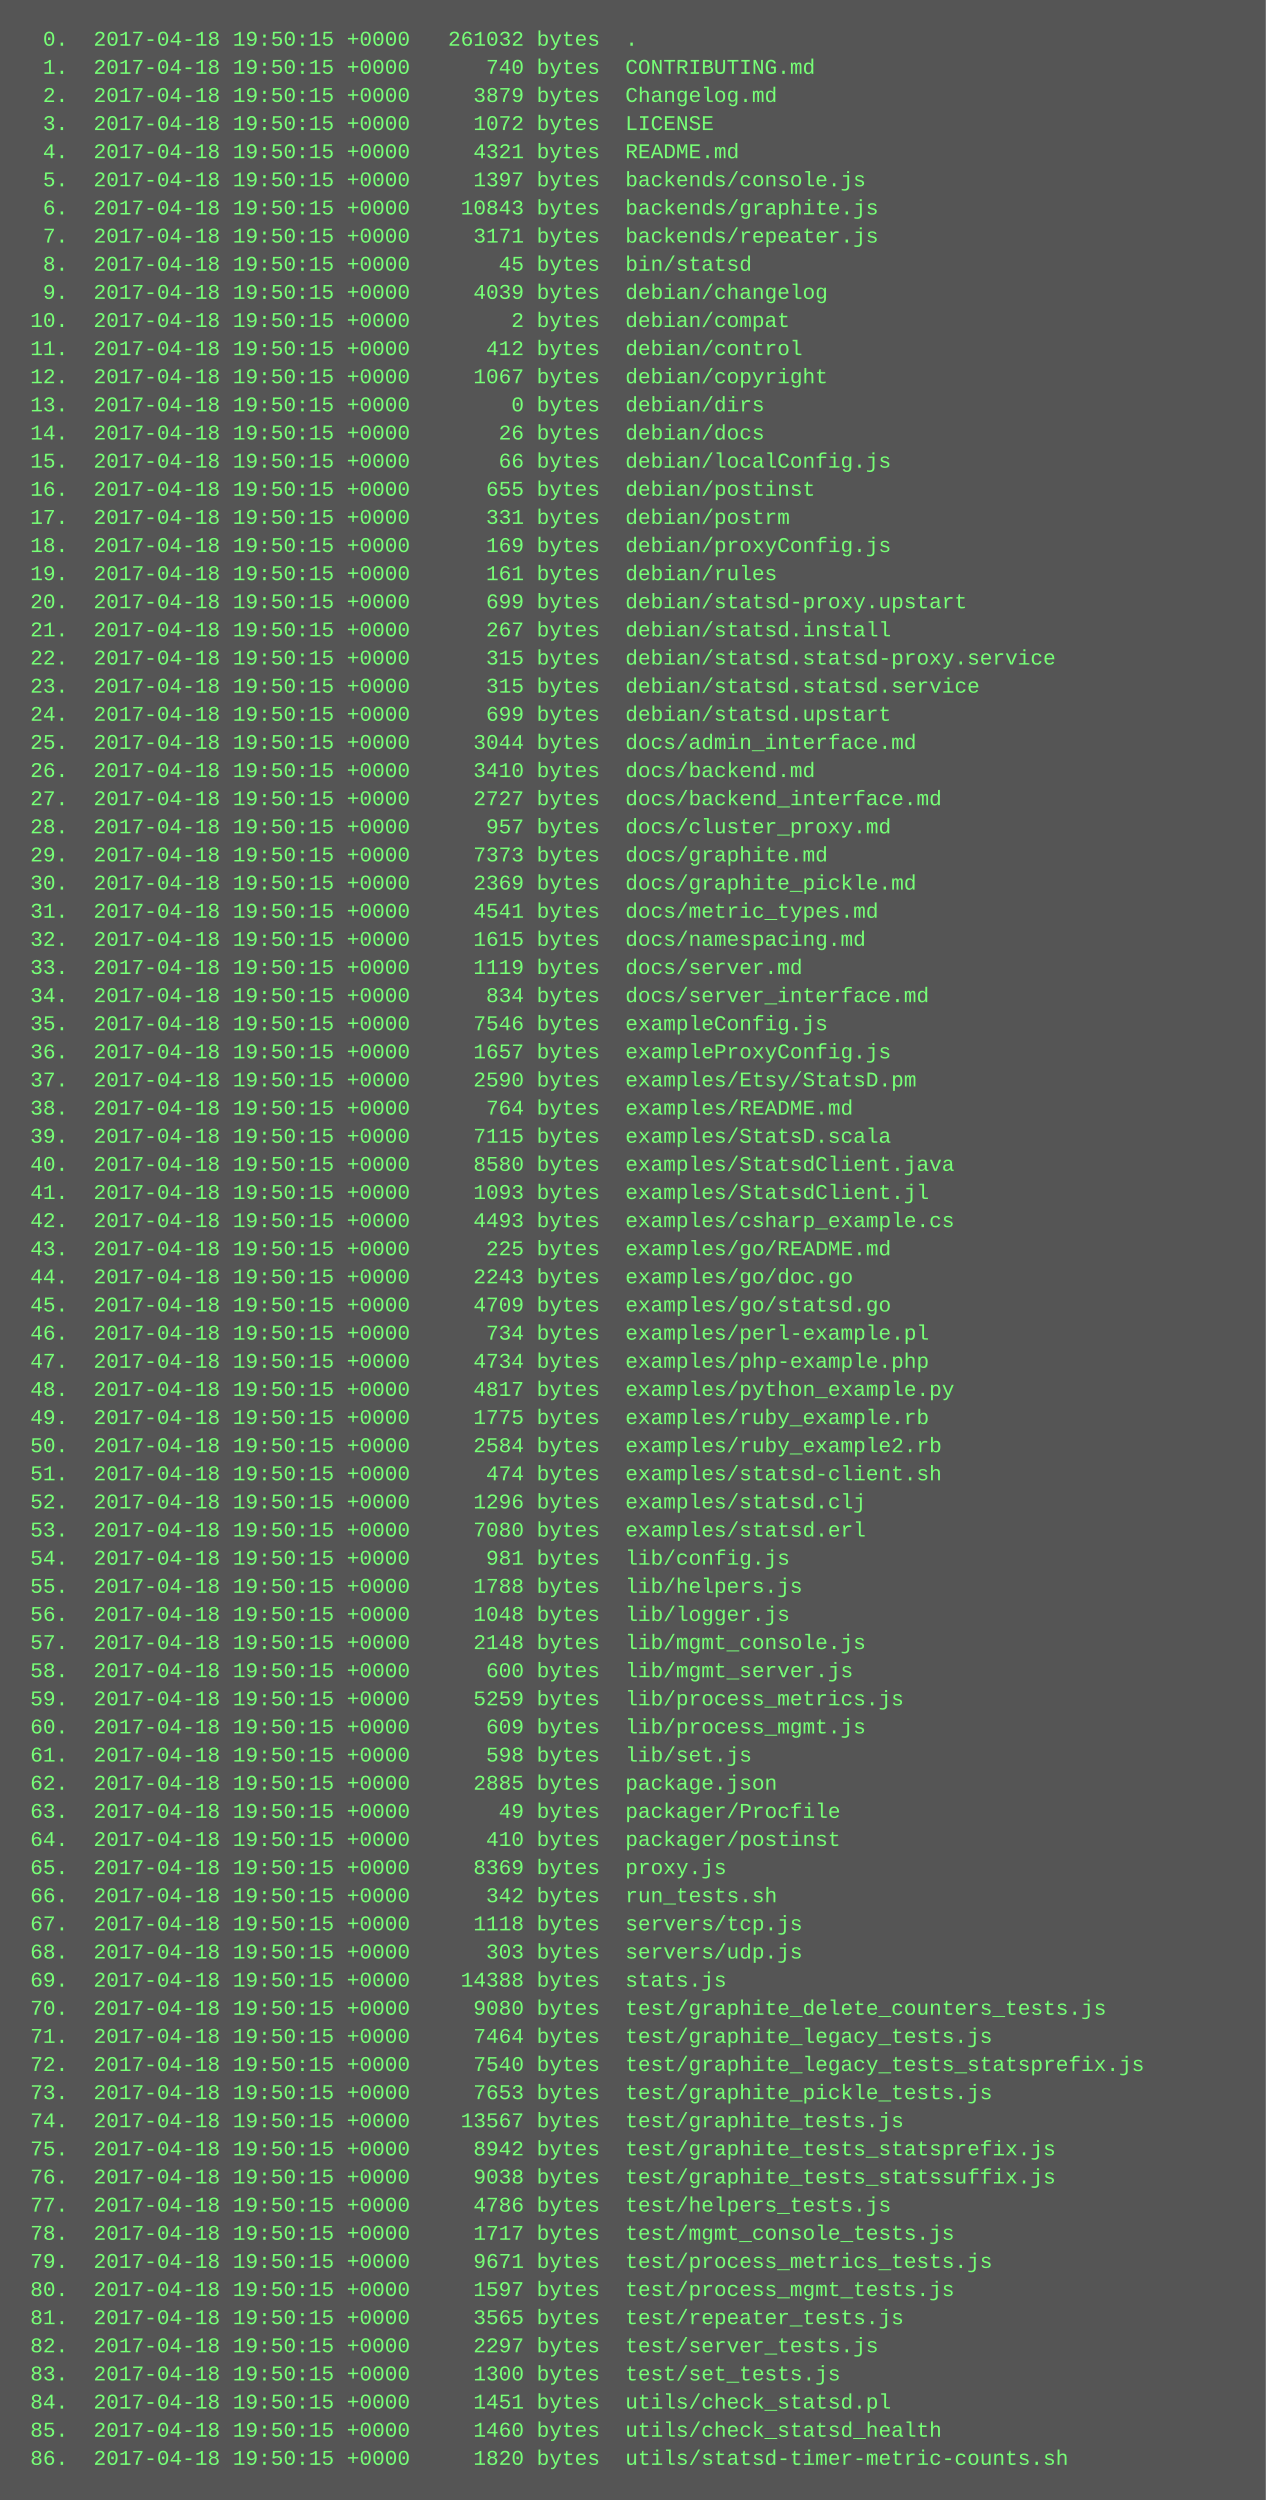
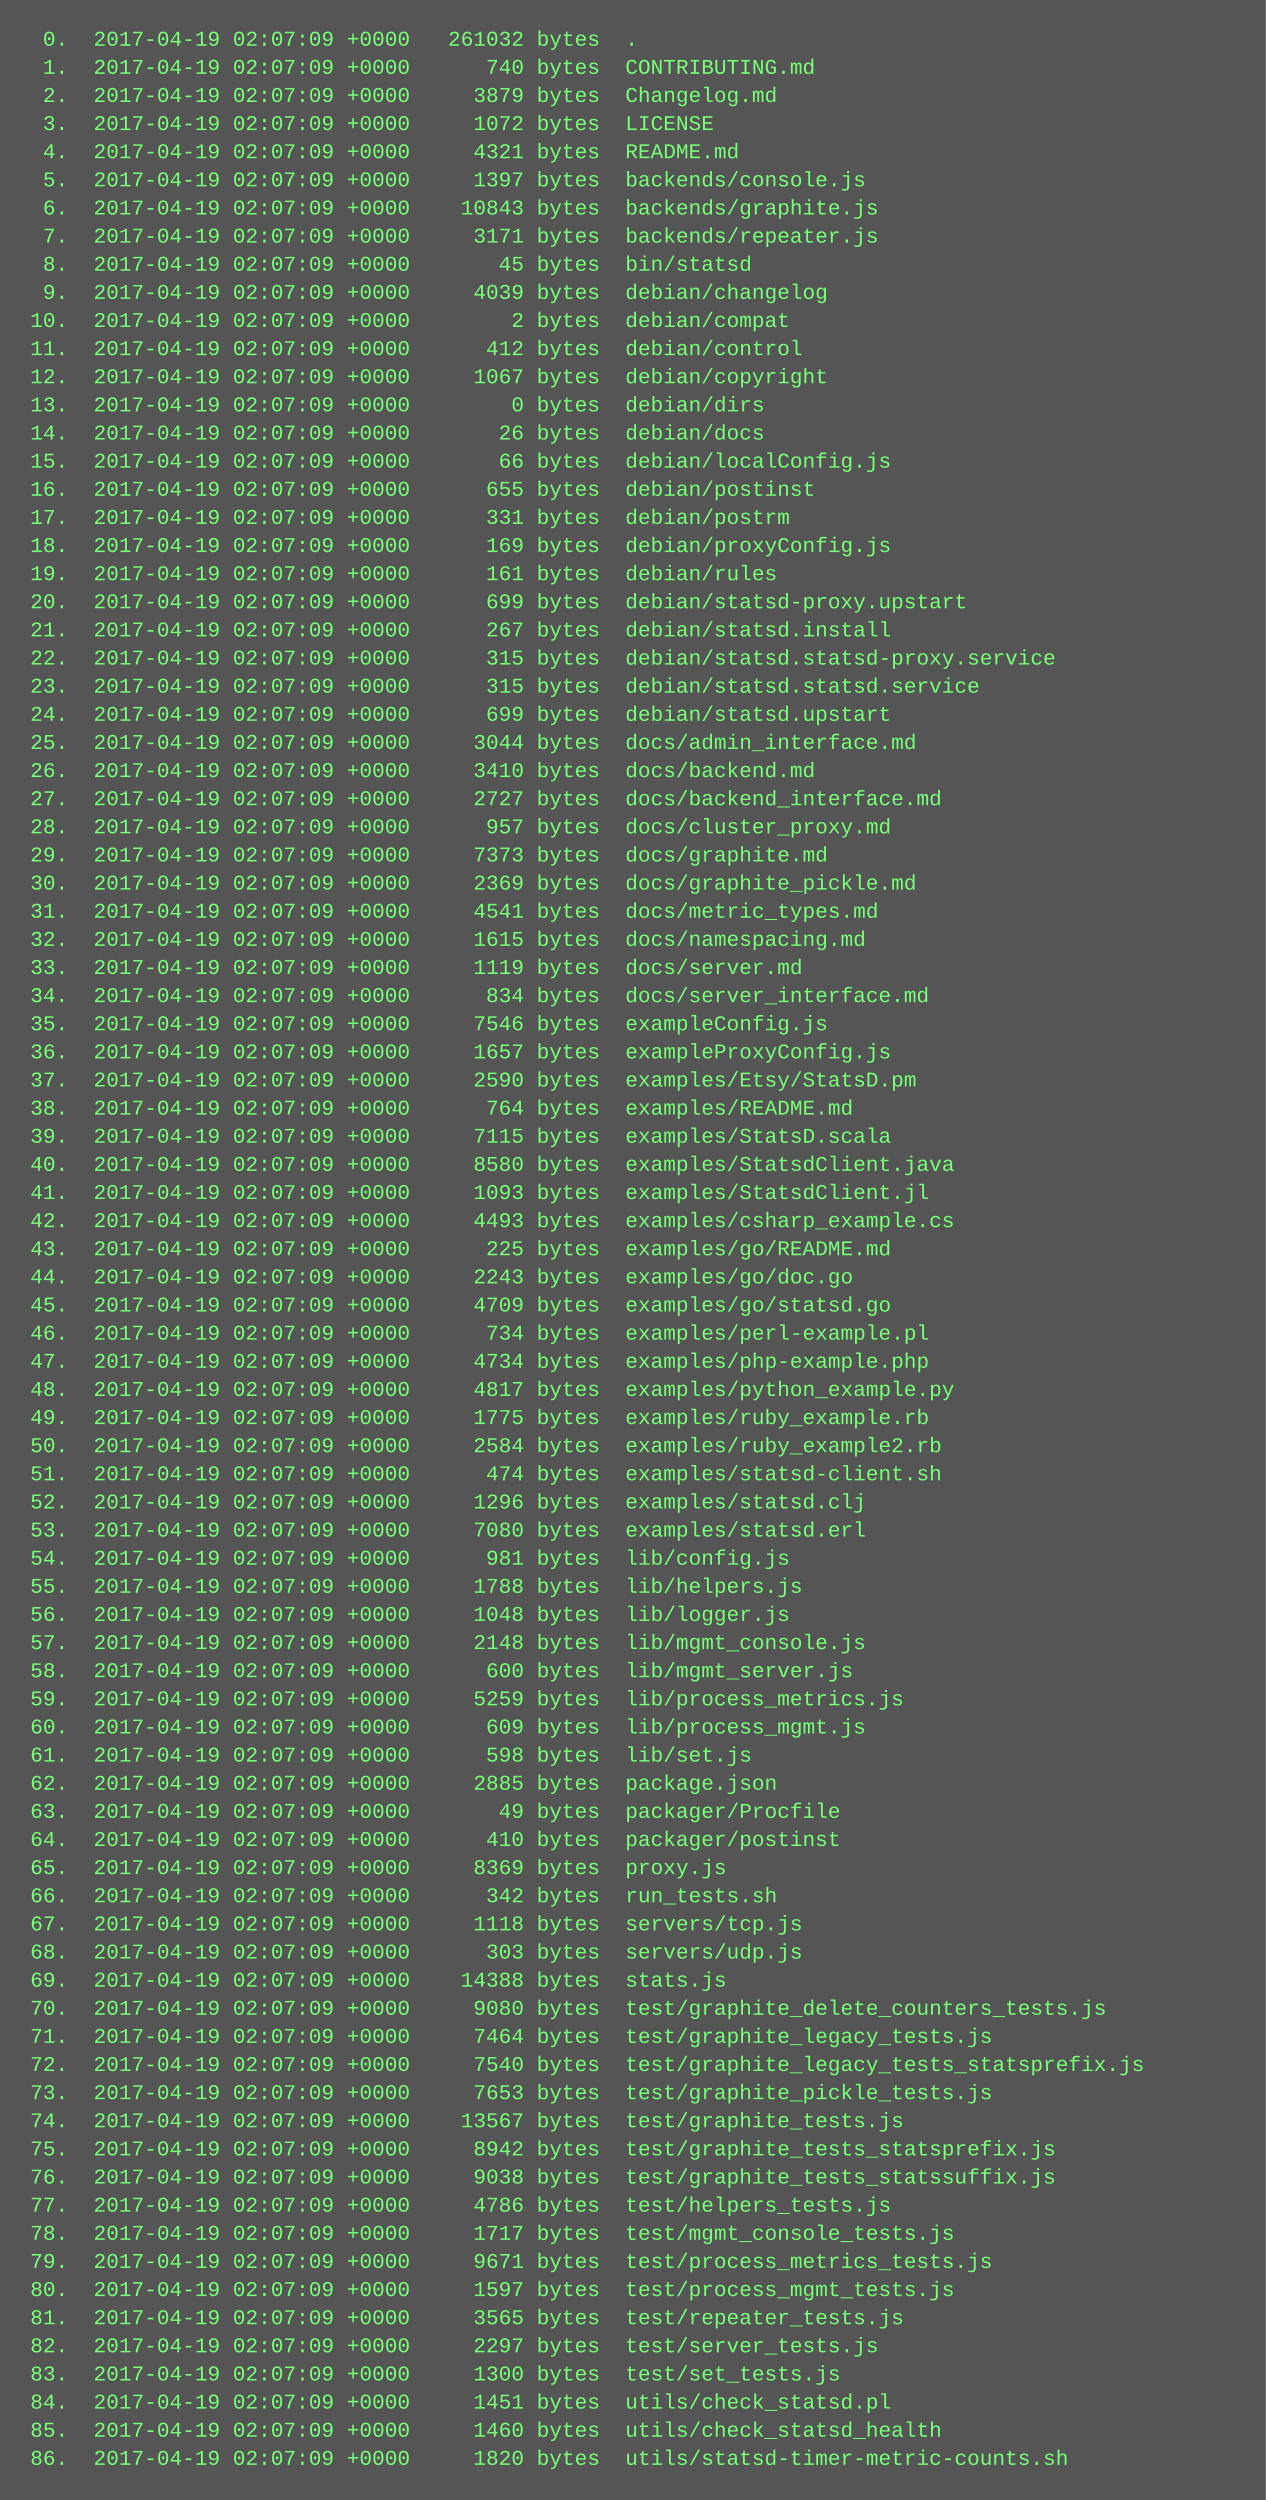
<svg xmlns="http://www.w3.org/2000/svg" height="1422" width="720">
  <rect height="1422" fill="#555" width="720" />
  <text fill="#7f7" font-family="Courier New" font-size="12" xml:space="preserve">
-     <tspan x="10" y="26">  0.  2017-04-18 19:50:15 +0000   261032 bytes  .</tspan>
-     <tspan x="10" y="42">  1.  2017-04-18 19:50:15 +0000      740 bytes  CONTRIBUTING.md</tspan>
-     <tspan x="10" y="58">  2.  2017-04-18 19:50:15 +0000     3879 bytes  Changelog.md</tspan>
-     <tspan x="10" y="74">  3.  2017-04-18 19:50:15 +0000     1072 bytes  LICENSE</tspan>
-     <tspan x="10" y="90">  4.  2017-04-18 19:50:15 +0000     4321 bytes  README.md</tspan>
-     <tspan x="10" y="106">  5.  2017-04-18 19:50:15 +0000     1397 bytes  backends/console.js</tspan>
-     <tspan x="10" y="122">  6.  2017-04-18 19:50:15 +0000    10843 bytes  backends/graphite.js</tspan>
-     <tspan x="10" y="138">  7.  2017-04-18 19:50:15 +0000     3171 bytes  backends/repeater.js</tspan>
-     <tspan x="10" y="154">  8.  2017-04-18 19:50:15 +0000       45 bytes  bin/statsd</tspan>
-     <tspan x="10" y="170">  9.  2017-04-18 19:50:15 +0000     4039 bytes  debian/changelog</tspan>
-     <tspan x="10" y="186"> 10.  2017-04-18 19:50:15 +0000        2 bytes  debian/compat</tspan>
-     <tspan x="10" y="202"> 11.  2017-04-18 19:50:15 +0000      412 bytes  debian/control</tspan>
-     <tspan x="10" y="218"> 12.  2017-04-18 19:50:15 +0000     1067 bytes  debian/copyright</tspan>
-     <tspan x="10" y="234"> 13.  2017-04-18 19:50:15 +0000        0 bytes  debian/dirs</tspan>
-     <tspan x="10" y="250"> 14.  2017-04-18 19:50:15 +0000       26 bytes  debian/docs</tspan>
-     <tspan x="10" y="266"> 15.  2017-04-18 19:50:15 +0000       66 bytes  debian/localConfig.js</tspan>
-     <tspan x="10" y="282"> 16.  2017-04-18 19:50:15 +0000      655 bytes  debian/postinst</tspan>
-     <tspan x="10" y="298"> 17.  2017-04-18 19:50:15 +0000      331 bytes  debian/postrm</tspan>
-     <tspan x="10" y="314"> 18.  2017-04-18 19:50:15 +0000      169 bytes  debian/proxyConfig.js</tspan>
-     <tspan x="10" y="330"> 19.  2017-04-18 19:50:15 +0000      161 bytes  debian/rules</tspan>
-     <tspan x="10" y="346"> 20.  2017-04-18 19:50:15 +0000      699 bytes  debian/statsd-proxy.upstart</tspan>
-     <tspan x="10" y="362"> 21.  2017-04-18 19:50:15 +0000      267 bytes  debian/statsd.install</tspan>
-     <tspan x="10" y="378"> 22.  2017-04-18 19:50:15 +0000      315 bytes  debian/statsd.statsd-proxy.service</tspan>
-     <tspan x="10" y="394"> 23.  2017-04-18 19:50:15 +0000      315 bytes  debian/statsd.statsd.service</tspan>
-     <tspan x="10" y="410"> 24.  2017-04-18 19:50:15 +0000      699 bytes  debian/statsd.upstart</tspan>
-     <tspan x="10" y="426"> 25.  2017-04-18 19:50:15 +0000     3044 bytes  docs/admin_interface.md</tspan>
-     <tspan x="10" y="442"> 26.  2017-04-18 19:50:15 +0000     3410 bytes  docs/backend.md</tspan>
-     <tspan x="10" y="458"> 27.  2017-04-18 19:50:15 +0000     2727 bytes  docs/backend_interface.md</tspan>
-     <tspan x="10" y="474"> 28.  2017-04-18 19:50:15 +0000      957 bytes  docs/cluster_proxy.md</tspan>
-     <tspan x="10" y="490"> 29.  2017-04-18 19:50:15 +0000     7373 bytes  docs/graphite.md</tspan>
-     <tspan x="10" y="506"> 30.  2017-04-18 19:50:15 +0000     2369 bytes  docs/graphite_pickle.md</tspan>
-     <tspan x="10" y="522"> 31.  2017-04-18 19:50:15 +0000     4541 bytes  docs/metric_types.md</tspan>
-     <tspan x="10" y="538"> 32.  2017-04-18 19:50:15 +0000     1615 bytes  docs/namespacing.md</tspan>
-     <tspan x="10" y="554"> 33.  2017-04-18 19:50:15 +0000     1119 bytes  docs/server.md</tspan>
-     <tspan x="10" y="570"> 34.  2017-04-18 19:50:15 +0000      834 bytes  docs/server_interface.md</tspan>
-     <tspan x="10" y="586"> 35.  2017-04-18 19:50:15 +0000     7546 bytes  exampleConfig.js</tspan>
-     <tspan x="10" y="602"> 36.  2017-04-18 19:50:15 +0000     1657 bytes  exampleProxyConfig.js</tspan>
-     <tspan x="10" y="618"> 37.  2017-04-18 19:50:15 +0000     2590 bytes  examples/Etsy/StatsD.pm</tspan>
-     <tspan x="10" y="634"> 38.  2017-04-18 19:50:15 +0000      764 bytes  examples/README.md</tspan>
-     <tspan x="10" y="650"> 39.  2017-04-18 19:50:15 +0000     7115 bytes  examples/StatsD.scala</tspan>
-     <tspan x="10" y="666"> 40.  2017-04-18 19:50:15 +0000     8580 bytes  examples/StatsdClient.java</tspan>
-     <tspan x="10" y="682"> 41.  2017-04-18 19:50:15 +0000     1093 bytes  examples/StatsdClient.jl</tspan>
-     <tspan x="10" y="698"> 42.  2017-04-18 19:50:15 +0000     4493 bytes  examples/csharp_example.cs</tspan>
-     <tspan x="10" y="714"> 43.  2017-04-18 19:50:15 +0000      225 bytes  examples/go/README.md</tspan>
-     <tspan x="10" y="730"> 44.  2017-04-18 19:50:15 +0000     2243 bytes  examples/go/doc.go</tspan>
-     <tspan x="10" y="746"> 45.  2017-04-18 19:50:15 +0000     4709 bytes  examples/go/statsd.go</tspan>
-     <tspan x="10" y="762"> 46.  2017-04-18 19:50:15 +0000      734 bytes  examples/perl-example.pl</tspan>
-     <tspan x="10" y="778"> 47.  2017-04-18 19:50:15 +0000     4734 bytes  examples/php-example.php</tspan>
-     <tspan x="10" y="794"> 48.  2017-04-18 19:50:15 +0000     4817 bytes  examples/python_example.py</tspan>
-     <tspan x="10" y="810"> 49.  2017-04-18 19:50:15 +0000     1775 bytes  examples/ruby_example.rb</tspan>
-     <tspan x="10" y="826"> 50.  2017-04-18 19:50:15 +0000     2584 bytes  examples/ruby_example2.rb</tspan>
-     <tspan x="10" y="842"> 51.  2017-04-18 19:50:15 +0000      474 bytes  examples/statsd-client.sh</tspan>
-     <tspan x="10" y="858"> 52.  2017-04-18 19:50:15 +0000     1296 bytes  examples/statsd.clj</tspan>
-     <tspan x="10" y="874"> 53.  2017-04-18 19:50:15 +0000     7080 bytes  examples/statsd.erl</tspan>
-     <tspan x="10" y="890"> 54.  2017-04-18 19:50:15 +0000      981 bytes  lib/config.js</tspan>
-     <tspan x="10" y="906"> 55.  2017-04-18 19:50:15 +0000     1788 bytes  lib/helpers.js</tspan>
-     <tspan x="10" y="922"> 56.  2017-04-18 19:50:15 +0000     1048 bytes  lib/logger.js</tspan>
-     <tspan x="10" y="938"> 57.  2017-04-18 19:50:15 +0000     2148 bytes  lib/mgmt_console.js</tspan>
-     <tspan x="10" y="954"> 58.  2017-04-18 19:50:15 +0000      600 bytes  lib/mgmt_server.js</tspan>
-     <tspan x="10" y="970"> 59.  2017-04-18 19:50:15 +0000     5259 bytes  lib/process_metrics.js</tspan>
-     <tspan x="10" y="986"> 60.  2017-04-18 19:50:15 +0000      609 bytes  lib/process_mgmt.js</tspan>
-     <tspan x="10" y="1002"> 61.  2017-04-18 19:50:15 +0000      598 bytes  lib/set.js</tspan>
-     <tspan x="10" y="1018"> 62.  2017-04-18 19:50:15 +0000     2885 bytes  package.json</tspan>
-     <tspan x="10" y="1034"> 63.  2017-04-18 19:50:15 +0000       49 bytes  packager/Procfile</tspan>
-     <tspan x="10" y="1050"> 64.  2017-04-18 19:50:15 +0000      410 bytes  packager/postinst</tspan>
-     <tspan x="10" y="1066"> 65.  2017-04-18 19:50:15 +0000     8369 bytes  proxy.js</tspan>
-     <tspan x="10" y="1082"> 66.  2017-04-18 19:50:15 +0000      342 bytes  run_tests.sh</tspan>
-     <tspan x="10" y="1098"> 67.  2017-04-18 19:50:15 +0000     1118 bytes  servers/tcp.js</tspan>
-     <tspan x="10" y="1114"> 68.  2017-04-18 19:50:15 +0000      303 bytes  servers/udp.js</tspan>
-     <tspan x="10" y="1130"> 69.  2017-04-18 19:50:15 +0000    14388 bytes  stats.js</tspan>
-     <tspan x="10" y="1146"> 70.  2017-04-18 19:50:15 +0000     9080 bytes  test/graphite_delete_counters_tests.js</tspan>
-     <tspan x="10" y="1162"> 71.  2017-04-18 19:50:15 +0000     7464 bytes  test/graphite_legacy_tests.js</tspan>
-     <tspan x="10" y="1178"> 72.  2017-04-18 19:50:15 +0000     7540 bytes  test/graphite_legacy_tests_statsprefix.js</tspan>
-     <tspan x="10" y="1194"> 73.  2017-04-18 19:50:15 +0000     7653 bytes  test/graphite_pickle_tests.js</tspan>
-     <tspan x="10" y="1210"> 74.  2017-04-18 19:50:15 +0000    13567 bytes  test/graphite_tests.js</tspan>
-     <tspan x="10" y="1226"> 75.  2017-04-18 19:50:15 +0000     8942 bytes  test/graphite_tests_statsprefix.js</tspan>
-     <tspan x="10" y="1242"> 76.  2017-04-18 19:50:15 +0000     9038 bytes  test/graphite_tests_statssuffix.js</tspan>
-     <tspan x="10" y="1258"> 77.  2017-04-18 19:50:15 +0000     4786 bytes  test/helpers_tests.js</tspan>
-     <tspan x="10" y="1274"> 78.  2017-04-18 19:50:15 +0000     1717 bytes  test/mgmt_console_tests.js</tspan>
-     <tspan x="10" y="1290"> 79.  2017-04-18 19:50:15 +0000     9671 bytes  test/process_metrics_tests.js</tspan>
-     <tspan x="10" y="1306"> 80.  2017-04-18 19:50:15 +0000     1597 bytes  test/process_mgmt_tests.js</tspan>
-     <tspan x="10" y="1322"> 81.  2017-04-18 19:50:15 +0000     3565 bytes  test/repeater_tests.js</tspan>
-     <tspan x="10" y="1338"> 82.  2017-04-18 19:50:15 +0000     2297 bytes  test/server_tests.js</tspan>
-     <tspan x="10" y="1354"> 83.  2017-04-18 19:50:15 +0000     1300 bytes  test/set_tests.js</tspan>
-     <tspan x="10" y="1370"> 84.  2017-04-18 19:50:15 +0000     1451 bytes  utils/check_statsd.pl</tspan>
-     <tspan x="10" y="1386"> 85.  2017-04-18 19:50:15 +0000     1460 bytes  utils/check_statsd_health</tspan>
-     <tspan x="10" y="1402"> 86.  2017-04-18 19:50:15 +0000     1820 bytes  utils/statsd-timer-metric-counts.sh</tspan>
+     <tspan x="10" y="26">  0.  2017-04-19 02:07:09 +0000   261032 bytes  .</tspan>
+     <tspan x="10" y="42">  1.  2017-04-19 02:07:09 +0000      740 bytes  CONTRIBUTING.md</tspan>
+     <tspan x="10" y="58">  2.  2017-04-19 02:07:09 +0000     3879 bytes  Changelog.md</tspan>
+     <tspan x="10" y="74">  3.  2017-04-19 02:07:09 +0000     1072 bytes  LICENSE</tspan>
+     <tspan x="10" y="90">  4.  2017-04-19 02:07:09 +0000     4321 bytes  README.md</tspan>
+     <tspan x="10" y="106">  5.  2017-04-19 02:07:09 +0000     1397 bytes  backends/console.js</tspan>
+     <tspan x="10" y="122">  6.  2017-04-19 02:07:09 +0000    10843 bytes  backends/graphite.js</tspan>
+     <tspan x="10" y="138">  7.  2017-04-19 02:07:09 +0000     3171 bytes  backends/repeater.js</tspan>
+     <tspan x="10" y="154">  8.  2017-04-19 02:07:09 +0000       45 bytes  bin/statsd</tspan>
+     <tspan x="10" y="170">  9.  2017-04-19 02:07:09 +0000     4039 bytes  debian/changelog</tspan>
+     <tspan x="10" y="186"> 10.  2017-04-19 02:07:09 +0000        2 bytes  debian/compat</tspan>
+     <tspan x="10" y="202"> 11.  2017-04-19 02:07:09 +0000      412 bytes  debian/control</tspan>
+     <tspan x="10" y="218"> 12.  2017-04-19 02:07:09 +0000     1067 bytes  debian/copyright</tspan>
+     <tspan x="10" y="234"> 13.  2017-04-19 02:07:09 +0000        0 bytes  debian/dirs</tspan>
+     <tspan x="10" y="250"> 14.  2017-04-19 02:07:09 +0000       26 bytes  debian/docs</tspan>
+     <tspan x="10" y="266"> 15.  2017-04-19 02:07:09 +0000       66 bytes  debian/localConfig.js</tspan>
+     <tspan x="10" y="282"> 16.  2017-04-19 02:07:09 +0000      655 bytes  debian/postinst</tspan>
+     <tspan x="10" y="298"> 17.  2017-04-19 02:07:09 +0000      331 bytes  debian/postrm</tspan>
+     <tspan x="10" y="314"> 18.  2017-04-19 02:07:09 +0000      169 bytes  debian/proxyConfig.js</tspan>
+     <tspan x="10" y="330"> 19.  2017-04-19 02:07:09 +0000      161 bytes  debian/rules</tspan>
+     <tspan x="10" y="346"> 20.  2017-04-19 02:07:09 +0000      699 bytes  debian/statsd-proxy.upstart</tspan>
+     <tspan x="10" y="362"> 21.  2017-04-19 02:07:09 +0000      267 bytes  debian/statsd.install</tspan>
+     <tspan x="10" y="378"> 22.  2017-04-19 02:07:09 +0000      315 bytes  debian/statsd.statsd-proxy.service</tspan>
+     <tspan x="10" y="394"> 23.  2017-04-19 02:07:09 +0000      315 bytes  debian/statsd.statsd.service</tspan>
+     <tspan x="10" y="410"> 24.  2017-04-19 02:07:09 +0000      699 bytes  debian/statsd.upstart</tspan>
+     <tspan x="10" y="426"> 25.  2017-04-19 02:07:09 +0000     3044 bytes  docs/admin_interface.md</tspan>
+     <tspan x="10" y="442"> 26.  2017-04-19 02:07:09 +0000     3410 bytes  docs/backend.md</tspan>
+     <tspan x="10" y="458"> 27.  2017-04-19 02:07:09 +0000     2727 bytes  docs/backend_interface.md</tspan>
+     <tspan x="10" y="474"> 28.  2017-04-19 02:07:09 +0000      957 bytes  docs/cluster_proxy.md</tspan>
+     <tspan x="10" y="490"> 29.  2017-04-19 02:07:09 +0000     7373 bytes  docs/graphite.md</tspan>
+     <tspan x="10" y="506"> 30.  2017-04-19 02:07:09 +0000     2369 bytes  docs/graphite_pickle.md</tspan>
+     <tspan x="10" y="522"> 31.  2017-04-19 02:07:09 +0000     4541 bytes  docs/metric_types.md</tspan>
+     <tspan x="10" y="538"> 32.  2017-04-19 02:07:09 +0000     1615 bytes  docs/namespacing.md</tspan>
+     <tspan x="10" y="554"> 33.  2017-04-19 02:07:09 +0000     1119 bytes  docs/server.md</tspan>
+     <tspan x="10" y="570"> 34.  2017-04-19 02:07:09 +0000      834 bytes  docs/server_interface.md</tspan>
+     <tspan x="10" y="586"> 35.  2017-04-19 02:07:09 +0000     7546 bytes  exampleConfig.js</tspan>
+     <tspan x="10" y="602"> 36.  2017-04-19 02:07:09 +0000     1657 bytes  exampleProxyConfig.js</tspan>
+     <tspan x="10" y="618"> 37.  2017-04-19 02:07:09 +0000     2590 bytes  examples/Etsy/StatsD.pm</tspan>
+     <tspan x="10" y="634"> 38.  2017-04-19 02:07:09 +0000      764 bytes  examples/README.md</tspan>
+     <tspan x="10" y="650"> 39.  2017-04-19 02:07:09 +0000     7115 bytes  examples/StatsD.scala</tspan>
+     <tspan x="10" y="666"> 40.  2017-04-19 02:07:09 +0000     8580 bytes  examples/StatsdClient.java</tspan>
+     <tspan x="10" y="682"> 41.  2017-04-19 02:07:09 +0000     1093 bytes  examples/StatsdClient.jl</tspan>
+     <tspan x="10" y="698"> 42.  2017-04-19 02:07:09 +0000     4493 bytes  examples/csharp_example.cs</tspan>
+     <tspan x="10" y="714"> 43.  2017-04-19 02:07:09 +0000      225 bytes  examples/go/README.md</tspan>
+     <tspan x="10" y="730"> 44.  2017-04-19 02:07:09 +0000     2243 bytes  examples/go/doc.go</tspan>
+     <tspan x="10" y="746"> 45.  2017-04-19 02:07:09 +0000     4709 bytes  examples/go/statsd.go</tspan>
+     <tspan x="10" y="762"> 46.  2017-04-19 02:07:09 +0000      734 bytes  examples/perl-example.pl</tspan>
+     <tspan x="10" y="778"> 47.  2017-04-19 02:07:09 +0000     4734 bytes  examples/php-example.php</tspan>
+     <tspan x="10" y="794"> 48.  2017-04-19 02:07:09 +0000     4817 bytes  examples/python_example.py</tspan>
+     <tspan x="10" y="810"> 49.  2017-04-19 02:07:09 +0000     1775 bytes  examples/ruby_example.rb</tspan>
+     <tspan x="10" y="826"> 50.  2017-04-19 02:07:09 +0000     2584 bytes  examples/ruby_example2.rb</tspan>
+     <tspan x="10" y="842"> 51.  2017-04-19 02:07:09 +0000      474 bytes  examples/statsd-client.sh</tspan>
+     <tspan x="10" y="858"> 52.  2017-04-19 02:07:09 +0000     1296 bytes  examples/statsd.clj</tspan>
+     <tspan x="10" y="874"> 53.  2017-04-19 02:07:09 +0000     7080 bytes  examples/statsd.erl</tspan>
+     <tspan x="10" y="890"> 54.  2017-04-19 02:07:09 +0000      981 bytes  lib/config.js</tspan>
+     <tspan x="10" y="906"> 55.  2017-04-19 02:07:09 +0000     1788 bytes  lib/helpers.js</tspan>
+     <tspan x="10" y="922"> 56.  2017-04-19 02:07:09 +0000     1048 bytes  lib/logger.js</tspan>
+     <tspan x="10" y="938"> 57.  2017-04-19 02:07:09 +0000     2148 bytes  lib/mgmt_console.js</tspan>
+     <tspan x="10" y="954"> 58.  2017-04-19 02:07:09 +0000      600 bytes  lib/mgmt_server.js</tspan>
+     <tspan x="10" y="970"> 59.  2017-04-19 02:07:09 +0000     5259 bytes  lib/process_metrics.js</tspan>
+     <tspan x="10" y="986"> 60.  2017-04-19 02:07:09 +0000      609 bytes  lib/process_mgmt.js</tspan>
+     <tspan x="10" y="1002"> 61.  2017-04-19 02:07:09 +0000      598 bytes  lib/set.js</tspan>
+     <tspan x="10" y="1018"> 62.  2017-04-19 02:07:09 +0000     2885 bytes  package.json</tspan>
+     <tspan x="10" y="1034"> 63.  2017-04-19 02:07:09 +0000       49 bytes  packager/Procfile</tspan>
+     <tspan x="10" y="1050"> 64.  2017-04-19 02:07:09 +0000      410 bytes  packager/postinst</tspan>
+     <tspan x="10" y="1066"> 65.  2017-04-19 02:07:09 +0000     8369 bytes  proxy.js</tspan>
+     <tspan x="10" y="1082"> 66.  2017-04-19 02:07:09 +0000      342 bytes  run_tests.sh</tspan>
+     <tspan x="10" y="1098"> 67.  2017-04-19 02:07:09 +0000     1118 bytes  servers/tcp.js</tspan>
+     <tspan x="10" y="1114"> 68.  2017-04-19 02:07:09 +0000      303 bytes  servers/udp.js</tspan>
+     <tspan x="10" y="1130"> 69.  2017-04-19 02:07:09 +0000    14388 bytes  stats.js</tspan>
+     <tspan x="10" y="1146"> 70.  2017-04-19 02:07:09 +0000     9080 bytes  test/graphite_delete_counters_tests.js</tspan>
+     <tspan x="10" y="1162"> 71.  2017-04-19 02:07:09 +0000     7464 bytes  test/graphite_legacy_tests.js</tspan>
+     <tspan x="10" y="1178"> 72.  2017-04-19 02:07:09 +0000     7540 bytes  test/graphite_legacy_tests_statsprefix.js</tspan>
+     <tspan x="10" y="1194"> 73.  2017-04-19 02:07:09 +0000     7653 bytes  test/graphite_pickle_tests.js</tspan>
+     <tspan x="10" y="1210"> 74.  2017-04-19 02:07:09 +0000    13567 bytes  test/graphite_tests.js</tspan>
+     <tspan x="10" y="1226"> 75.  2017-04-19 02:07:09 +0000     8942 bytes  test/graphite_tests_statsprefix.js</tspan>
+     <tspan x="10" y="1242"> 76.  2017-04-19 02:07:09 +0000     9038 bytes  test/graphite_tests_statssuffix.js</tspan>
+     <tspan x="10" y="1258"> 77.  2017-04-19 02:07:09 +0000     4786 bytes  test/helpers_tests.js</tspan>
+     <tspan x="10" y="1274"> 78.  2017-04-19 02:07:09 +0000     1717 bytes  test/mgmt_console_tests.js</tspan>
+     <tspan x="10" y="1290"> 79.  2017-04-19 02:07:09 +0000     9671 bytes  test/process_metrics_tests.js</tspan>
+     <tspan x="10" y="1306"> 80.  2017-04-19 02:07:09 +0000     1597 bytes  test/process_mgmt_tests.js</tspan>
+     <tspan x="10" y="1322"> 81.  2017-04-19 02:07:09 +0000     3565 bytes  test/repeater_tests.js</tspan>
+     <tspan x="10" y="1338"> 82.  2017-04-19 02:07:09 +0000     2297 bytes  test/server_tests.js</tspan>
+     <tspan x="10" y="1354"> 83.  2017-04-19 02:07:09 +0000     1300 bytes  test/set_tests.js</tspan>
+     <tspan x="10" y="1370"> 84.  2017-04-19 02:07:09 +0000     1451 bytes  utils/check_statsd.pl</tspan>
+     <tspan x="10" y="1386"> 85.  2017-04-19 02:07:09 +0000     1460 bytes  utils/check_statsd_health</tspan>
+     <tspan x="10" y="1402"> 86.  2017-04-19 02:07:09 +0000     1820 bytes  utils/statsd-timer-metric-counts.sh</tspan>
  </text>
</svg>
